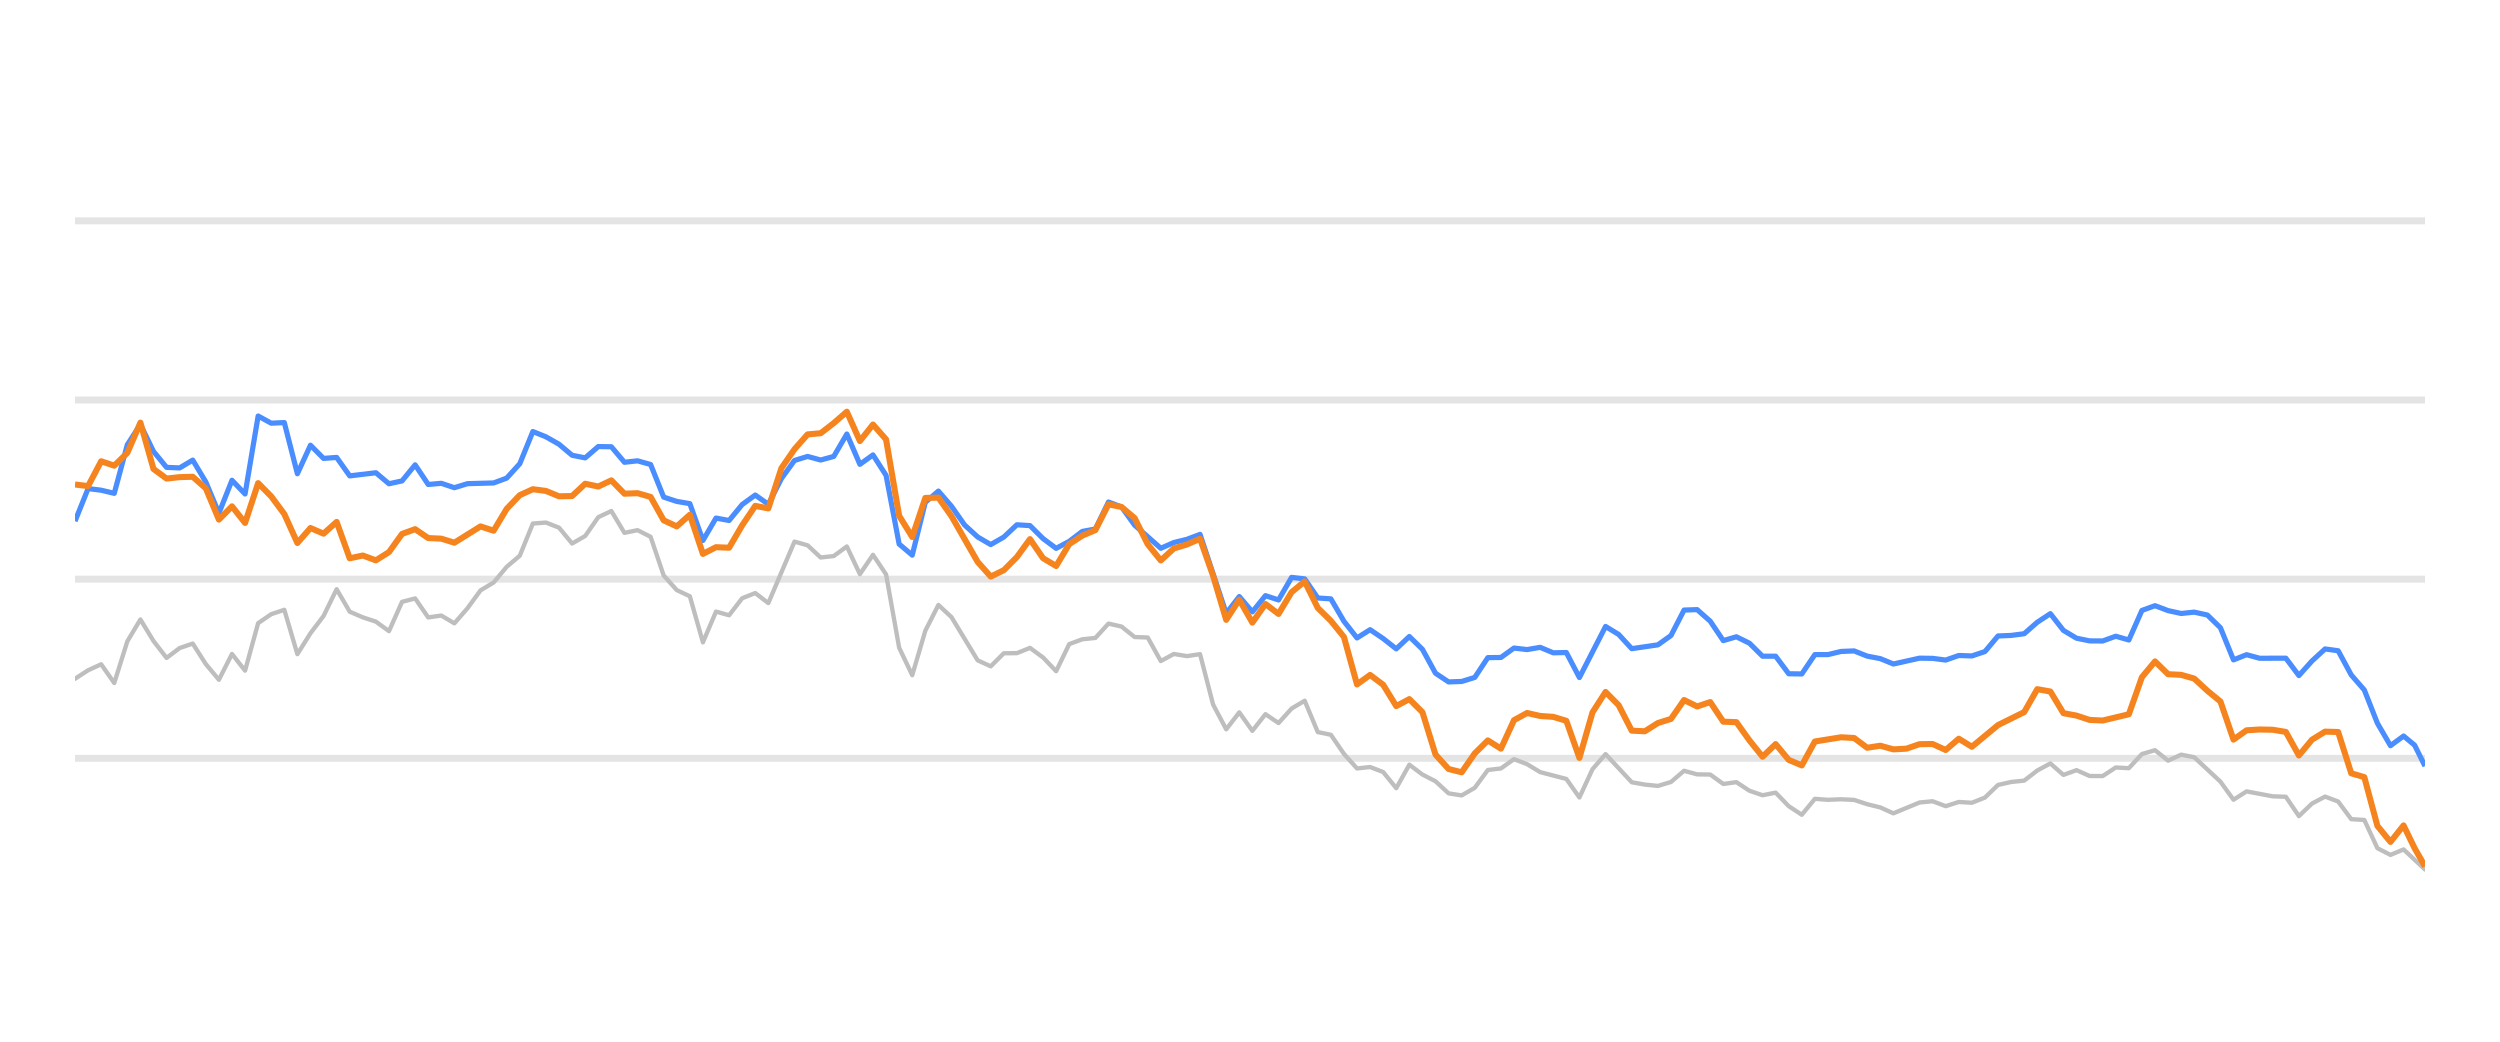
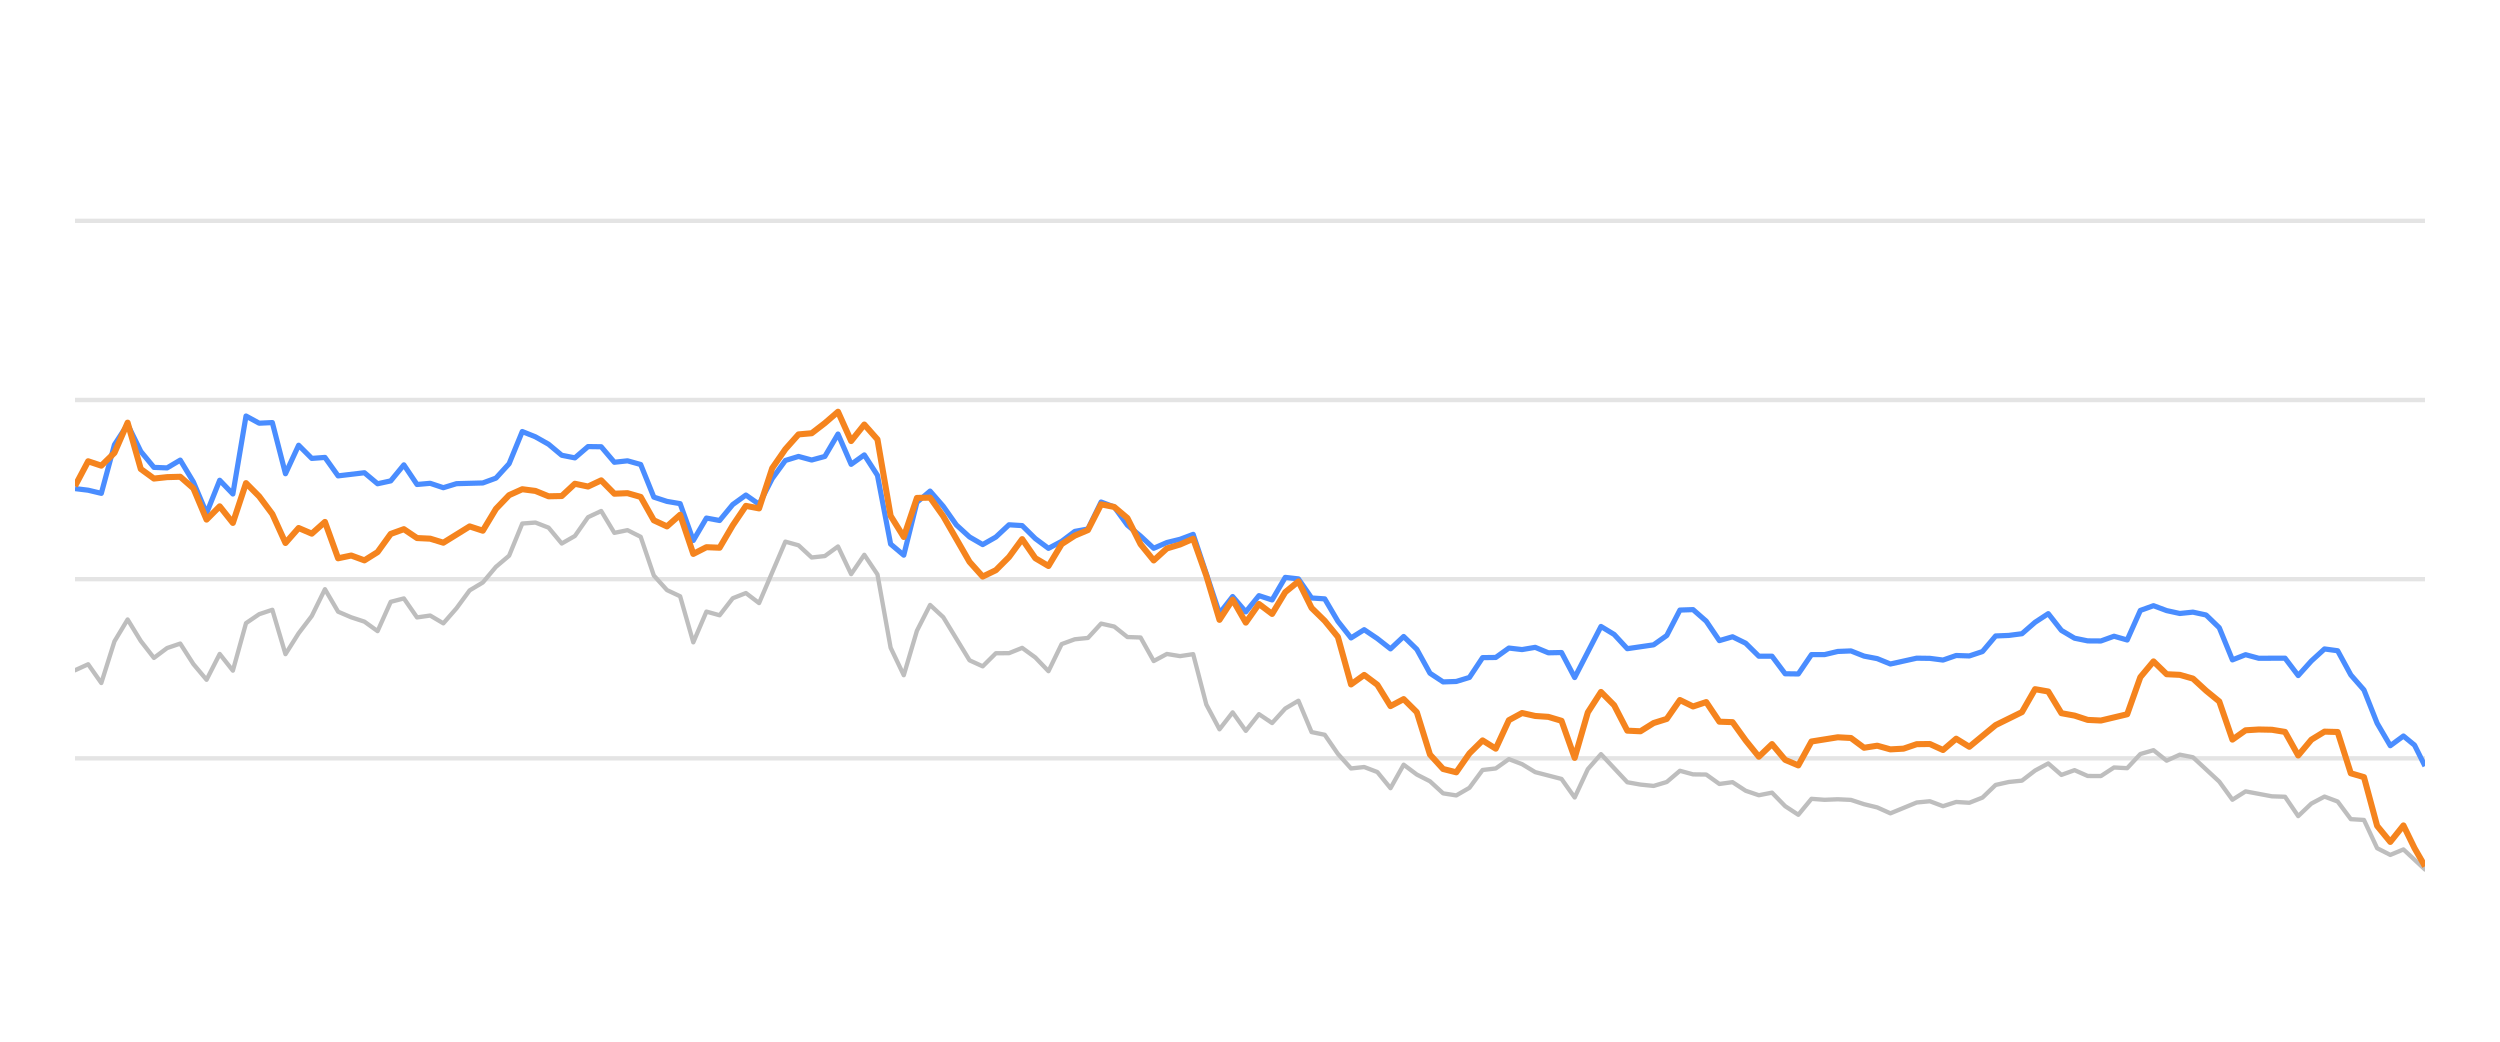
<svg xmlns="http://www.w3.org/2000/svg" width="288pt" height="120pt" viewBox="0 0 288 120" version="1.1">
  <defs>
    <style type="text/css">*{stroke-linejoin: round; stroke-linecap: butt}</style>
  </defs>
  <g id="figure_1">
    <g id="patch_1">
      <path d="M 0 120  L 288 120  L 288 0  L 0 0  L 0 120  z " style="fill: none; opacity: 0" />
    </g>
    <g id="axes_1">
      <g id="patch_2">
        <path d="M 8.64 108  L 279.36 108  L 279.36 4.8  L 8.64 4.8  L 8.64 108  z " style="fill: none" />
      </g>
      <g id="matplotlib.axis_1" />
      <g id="matplotlib.axis_2" />
      <g id="line2d_1">
-         <path d="M 8.64 87.36  L 279.36 87.36  " clip-path="url(#p5670d79f6e)" style="fill: none; stroke: #b2b2b2; stroke-opacity: 0.35; stroke-width: 0.8; stroke-linecap: square" />
+         <path d="M 8.64 87.36  L 279.36 87.36  " clip-path="url(#pa54dd87c6b)" style="fill: none; stroke: #b2b2b2; stroke-opacity: 0.35; stroke-width: 0.5; stroke-linecap: square" />
      </g>
      <g id="line2d_2">
-         <path d="M 8.64 66.72  L 279.36 66.72  " clip-path="url(#p5670d79f6e)" style="fill: none; stroke: #b2b2b2; stroke-opacity: 0.35; stroke-width: 0.8; stroke-linecap: square" />
+         <path d="M 8.64 66.72  L 279.36 66.72  " clip-path="url(#pa54dd87c6b)" style="fill: none; stroke: #b2b2b2; stroke-opacity: 0.35; stroke-width: 0.5; stroke-linecap: square" />
      </g>
      <g id="line2d_3">
-         <path d="M 8.64 46.08  L 279.36 46.08  " clip-path="url(#p5670d79f6e)" style="fill: none; stroke: #b2b2b2; stroke-opacity: 0.35; stroke-width: 0.8; stroke-linecap: square" />
+         <path d="M 8.64 46.08  L 279.36 46.08  " clip-path="url(#pa54dd87c6b)" style="fill: none; stroke: #b2b2b2; stroke-opacity: 0.35; stroke-width: 0.5; stroke-linecap: square" />
      </g>
      <g id="line2d_4">
-         <path d="M 8.64 25.44  L 279.36 25.44  " clip-path="url(#p5670d79f6e)" style="fill: none; stroke: #b2b2b2; stroke-opacity: 0.35; stroke-width: 0.8; stroke-linecap: square" />
+         <path d="M 8.64 25.44  L 279.36 25.44  " clip-path="url(#pa54dd87c6b)" style="fill: none; stroke: #b2b2b2; stroke-opacity: 0.35; stroke-width: 0.5; stroke-linecap: square" />
      </g>
      <g id="line2d_5">
-         <path d="M 8.64 78.196  L 10.147 77.215  L 11.654 76.524  L 13.161 78.681  L 14.668 73.882  L 16.175 71.364  L 17.682 73.841  L 19.189 75.791  L 20.696 74.656  L 22.203 74.14  L 23.71 76.503  L 25.217 78.309  L 26.724 75.337  L 28.231 77.257  L 29.738 71.787  L 31.245 70.755  L 32.752 70.249  L 34.259 75.358  L 35.766 72.953  L 37.273 70.962  L 38.78 67.876  L 40.287 70.466  L 41.795 71.116  L 43.302 71.612  L 44.809 72.706  L 46.316 69.331  L 47.823 68.939  L 49.33 71.127  L 50.837 70.91  L 52.344 71.808  L 53.851 70.074  L 55.358 68.01  L 56.865 67.102  L 58.372 65.296  L 59.879 64.016  L 61.386 60.311  L 62.893 60.198  L 64.4 60.786  L 65.907 62.613  L 67.414 61.746  L 68.921 59.579  L 70.428 58.866  L 71.935 61.385  L 73.442 61.075  L 74.949 61.839  L 76.456 66.297  L 77.963 67.979  L 79.47 68.691  L 80.977 73.996  L 82.484 70.456  L 83.991 70.879  L 85.498 68.918  L 87.005 68.32  L 88.512 69.475  L 91.526 62.396  L 93.033 62.819  L 94.54 64.223  L 96.047 64.057  L 97.554 62.953  L 99.061 66.142  L 100.568 63.913  L 102.075 66.173  L 103.582 74.615  L 105.089 77.783  L 106.597 72.664  L 108.104 69.692  L 109.611 71.096  L 112.625 76.07  L 114.132 76.761  L 115.639 75.255  L 117.146 75.244  L 118.653 74.635  L 120.16 75.74  L 121.667 77.319  L 123.174 74.202  L 124.681 73.645  L 126.188 73.49  L 127.695 71.839  L 129.202 72.179  L 130.709 73.387  L 132.216 73.438  L 133.723 76.152  L 135.23 75.337  L 136.737 75.585  L 138.244 75.358  L 139.751 81.168  L 141.258 84.016  L 142.765 82.066  L 144.272 84.192  L 145.779 82.272  L 147.286 83.294  L 148.793 81.622  L 150.3 80.724  L 151.807 84.336  L 153.314 84.646  L 154.821 86.844  L 156.328 88.526  L 157.835 88.361  L 159.342 88.939  L 160.849 90.797  L 162.356 88.093  L 163.863 89.228  L 165.37 90.002  L 166.877 91.395  L 168.384 91.632  L 169.891 90.755  L 171.399 88.702  L 172.906 88.526  L 174.413 87.453  L 175.92 88.031  L 177.427 88.949  L 180.441 89.734  L 181.948 91.87  L 183.455 88.609  L 184.962 86.875  L 187.976 90.115  L 189.483 90.384  L 190.99 90.539  L 192.497 90.084  L 194.004 88.794  L 195.511 89.207  L 197.018 89.228  L 198.525 90.312  L 200.032 90.105  L 201.539 91.096  L 203.046 91.612  L 204.553 91.313  L 206.06 92.871  L 207.567 93.862  L 209.074 92.025  L 210.581 92.138  L 212.088 92.076  L 213.595 92.148  L 215.102 92.644  L 216.609 93.015  L 218.116 93.696  L 221.13 92.448  L 222.637 92.303  L 224.144 92.871  L 225.651 92.386  L 227.158 92.479  L 228.665 91.88  L 230.172 90.425  L 231.679 90.084  L 233.186 89.93  L 234.693 88.764  L 236.2 87.948  L 237.708 89.269  L 239.215 88.722  L 240.722 89.393  L 242.229 89.403  L 243.736 88.413  L 245.243 88.495  L 246.75 86.865  L 248.257 86.421  L 249.764 87.628  L 251.271 86.937  L 252.778 87.236  L 255.792 90.043  L 257.299 92.128  L 258.806 91.168  L 261.82 91.736  L 263.327 91.787  L 264.834 94.016  L 266.341 92.572  L 267.848 91.767  L 269.355 92.334  L 270.862 94.367  L 272.369 94.46  L 273.876 97.711  L 275.383 98.485  L 276.89 97.855  L 279.36 100.167  L 279.36 100.167  " clip-path="url(#p5670d79f6e)" style="fill: none; stroke: #bebebe; stroke-width: 0.5; stroke-linecap: round" />
+         <path d="M 8.64 77.215  L 10.155 76.524  L 11.671 78.681  L 13.186 73.882  L 14.702 71.364  L 16.217 73.841  L 17.733 75.791  L 19.248 74.656  L 20.764 74.14  L 22.279 76.503  L 23.795 78.309  L 25.31 75.337  L 26.826 77.257  L 28.341 71.787  L 29.856 70.755  L 31.372 70.249  L 32.887 75.358  L 34.403 72.953  L 35.918 70.962  L 37.434 67.876  L 38.949 70.466  L 40.465 71.116  L 41.98 71.612  L 43.496 72.706  L 45.011 69.331  L 46.526 68.939  L 48.042 71.127  L 49.557 70.91  L 51.073 71.808  L 52.588 70.074  L 54.104 68.01  L 55.619 67.102  L 57.135 65.296  L 58.65 64.016  L 60.166 60.311  L 61.681 60.198  L 63.197 60.786  L 64.712 62.613  L 66.227 61.746  L 67.743 59.579  L 69.258 58.866  L 70.774 61.385  L 72.289 61.075  L 73.805 61.839  L 75.32 66.297  L 76.836 67.979  L 78.351 68.691  L 79.867 73.996  L 81.382 70.456  L 82.898 70.879  L 84.413 68.918  L 85.928 68.32  L 87.444 69.475  L 90.475 62.396  L 91.99 62.819  L 93.506 64.223  L 95.021 64.057  L 96.537 62.953  L 98.052 66.142  L 99.568 63.913  L 101.083 66.173  L 102.598 74.615  L 104.114 77.783  L 105.629 72.664  L 107.145 69.692  L 108.66 71.096  L 111.691 76.07  L 113.207 76.761  L 114.722 75.255  L 116.238 75.244  L 117.753 74.635  L 119.269 75.74  L 120.784 77.319  L 122.299 74.202  L 123.815 73.645  L 125.33 73.49  L 126.846 71.839  L 128.361 72.179  L 129.877 73.387  L 131.392 73.438  L 132.908 76.152  L 134.423 75.337  L 135.939 75.585  L 137.454 75.358  L 138.97 81.168  L 140.485 84.016  L 142 82.066  L 143.516 84.192  L 145.031 82.272  L 146.547 83.294  L 148.062 81.622  L 149.578 80.724  L 151.093 84.336  L 152.609 84.646  L 154.124 86.844  L 155.64 88.526  L 157.155 88.361  L 158.67 88.939  L 160.186 90.797  L 161.701 88.093  L 163.217 89.228  L 164.732 90.002  L 166.248 91.395  L 167.763 91.632  L 169.279 90.755  L 170.794 88.702  L 172.31 88.526  L 173.825 87.453  L 175.341 88.031  L 176.856 88.949  L 179.887 89.734  L 181.402 91.87  L 182.918 88.609  L 184.433 86.875  L 187.464 90.115  L 188.98 90.384  L 190.495 90.539  L 192.011 90.084  L 193.526 88.794  L 195.041 89.207  L 196.557 89.228  L 198.072 90.312  L 199.588 90.105  L 201.103 91.096  L 202.619 91.612  L 204.134 91.313  L 205.65 92.871  L 207.165 93.862  L 208.681 92.025  L 210.196 92.138  L 211.712 92.076  L 213.227 92.148  L 214.742 92.644  L 216.258 93.015  L 217.773 93.696  L 220.804 92.448  L 222.32 92.303  L 223.835 92.871  L 225.351 92.386  L 226.866 92.479  L 228.382 91.88  L 229.897 90.425  L 231.413 90.084  L 232.928 89.93  L 234.443 88.764  L 235.959 87.948  L 237.474 89.269  L 238.99 88.722  L 240.505 89.393  L 242.021 89.403  L 243.536 88.413  L 245.052 88.495  L 246.567 86.865  L 248.083 86.421  L 249.598 87.628  L 251.113 86.937  L 252.629 87.236  L 255.66 90.043  L 257.175 92.128  L 258.691 91.168  L 261.722 91.736  L 263.237 91.787  L 264.753 94.016  L 266.268 92.572  L 267.784 91.767  L 269.299 92.334  L 270.814 94.367  L 272.33 94.46  L 273.845 97.711  L 275.361 98.485  L 276.876 97.855  L 279.36 100.167  L 279.36 100.167  " clip-path="url(#pa54dd87c6b)" style="fill: none; stroke: #bebebe; stroke-width: 0.5; stroke-linecap: round" />
      </g>
      <g id="line2d_6">
-         <path d="M 8.64 60.043  L 10.147 56.286  L 11.654 56.472  L 13.161 56.833  L 14.668 51.23  L 16.175 48.897  L 17.682 52.004  L 19.189 53.841  L 20.696 53.903  L 22.203 53.005  L 23.71 55.523  L 25.217 59.124  L 26.724 55.327  L 28.231 56.906  L 29.738 47.927  L 31.245 48.753  L 32.752 48.681  L 34.259 54.573  L 35.766 51.292  L 37.273 52.809  L 38.78 52.695  L 40.287 54.821  L 43.302 54.46  L 44.809 55.729  L 46.316 55.399  L 47.823 53.552  L 49.33 55.812  L 50.837 55.678  L 52.344 56.183  L 53.851 55.719  L 56.865 55.636  L 58.372 55.079  L 59.879 53.418  L 61.386 49.713  L 62.893 50.322  L 64.4 51.178  L 65.907 52.447  L 67.414 52.747  L 68.921 51.446  L 70.428 51.467  L 71.935 53.252  L 73.442 53.087  L 74.949 53.51  L 76.456 57.267  L 77.963 57.762  L 79.47 58.02  L 80.977 62.262  L 82.484 59.682  L 83.991 59.96  L 85.498 58.123  L 87.005 57.03  L 88.512 58.092  L 90.019 55.131  L 91.526 53.046  L 93.033 52.582  L 94.54 52.994  L 96.047 52.582  L 97.554 50.002  L 99.061 53.49  L 100.568 52.406  L 102.075 54.759  L 103.582 62.675  L 105.089 63.954  L 106.597 57.865  L 108.104 56.575  L 109.611 58.32  L 111.118 60.476  L 112.625 61.859  L 114.132 62.736  L 115.639 61.87  L 117.146 60.456  L 118.653 60.549  L 120.16 62.045  L 121.667 63.17  L 123.174 62.365  L 124.681 61.219  L 126.188 60.941  L 127.695 57.834  L 129.202 58.402  L 130.709 60.497  L 133.723 63.16  L 135.23 62.499  L 136.737 62.128  L 138.244 61.56  L 141.258 70.662  L 142.765 68.722  L 144.272 70.487  L 145.779 68.619  L 147.286 69.114  L 148.793 66.514  L 150.3 66.689  L 151.807 68.887  L 153.314 68.99  L 154.821 71.57  L 156.328 73.49  L 157.835 72.54  L 159.342 73.562  L 160.849 74.749  L 162.356 73.325  L 163.863 74.801  L 165.37 77.556  L 166.877 78.557  L 168.384 78.505  L 169.891 78.041  L 171.399 75.76  L 172.906 75.74  L 174.413 74.656  L 175.92 74.832  L 177.427 74.574  L 178.934 75.203  L 180.441 75.172  L 181.948 78.051  L 184.962 72.169  L 186.469 73.087  L 187.976 74.728  L 190.99 74.285  L 192.497 73.211  L 194.004 70.28  L 195.511 70.229  L 197.018 71.56  L 198.525 73.8  L 200.032 73.356  L 201.539 74.099  L 203.046 75.595  L 204.553 75.595  L 206.06 77.618  L 207.567 77.639  L 209.074 75.409  L 210.581 75.409  L 212.088 75.048  L 213.595 74.986  L 215.102 75.585  L 216.609 75.874  L 218.116 76.493  L 221.13 75.822  L 222.637 75.843  L 224.144 76.039  L 225.651 75.513  L 227.158 75.564  L 228.665 75.059  L 230.172 73.263  L 231.679 73.201  L 233.186 73.005  L 234.693 71.684  L 236.2 70.693  L 237.708 72.623  L 239.215 73.521  L 240.722 73.83  L 242.229 73.841  L 243.736 73.294  L 245.243 73.727  L 246.75 70.322  L 248.257 69.775  L 249.764 70.342  L 251.271 70.673  L 252.778 70.518  L 254.285 70.848  L 255.792 72.313  L 257.299 76.018  L 258.806 75.42  L 260.313 75.833  L 263.327 75.822  L 264.834 77.824  L 266.341 76.142  L 267.848 74.759  L 269.355 74.966  L 270.862 77.752  L 272.369 79.486  L 273.876 83.315  L 275.383 85.905  L 276.89 84.79  L 278.162 85.843  L 279.36 88.258  L 279.36 88.258  " clip-path="url(#p5670d79f6e)" style="fill: none; stroke: #4a8dff; stroke-width: 0.6" />
+         <path d="M 8.64 56.286  L 10.155 56.472  L 11.671 56.833  L 13.186 51.23  L 14.702 48.897  L 16.217 52.004  L 17.733 53.841  L 19.248 53.903  L 20.764 53.005  L 22.279 55.523  L 23.795 59.124  L 25.31 55.327  L 26.826 56.906  L 28.341 47.927  L 29.856 48.753  L 31.372 48.681  L 32.887 54.573  L 34.403 51.292  L 35.918 52.809  L 37.434 52.695  L 38.949 54.821  L 41.98 54.46  L 43.496 55.729  L 45.011 55.399  L 46.526 53.552  L 48.042 55.812  L 49.557 55.678  L 51.073 56.183  L 52.588 55.719  L 55.619 55.636  L 57.135 55.079  L 58.65 53.418  L 60.166 49.713  L 61.681 50.322  L 63.197 51.178  L 64.712 52.447  L 66.227 52.747  L 67.743 51.446  L 69.258 51.467  L 70.774 53.252  L 72.289 53.087  L 73.805 53.51  L 75.32 57.267  L 76.836 57.762  L 78.351 58.02  L 79.867 62.262  L 81.382 59.682  L 82.898 59.96  L 84.413 58.123  L 85.928 57.03  L 87.444 58.092  L 88.959 55.131  L 90.475 53.046  L 91.99 52.582  L 93.506 52.994  L 95.021 52.582  L 96.537 50.002  L 98.052 53.49  L 99.568 52.406  L 101.083 54.759  L 102.598 62.675  L 104.114 63.954  L 105.629 57.865  L 107.145 56.575  L 108.66 58.32  L 110.176 60.476  L 111.691 61.859  L 113.207 62.736  L 114.722 61.87  L 116.238 60.456  L 117.753 60.549  L 119.269 62.045  L 120.784 63.17  L 122.299 62.365  L 123.815 61.219  L 125.33 60.941  L 126.846 57.834  L 128.361 58.402  L 129.877 60.497  L 131.392 61.756  L 132.908 63.16  L 134.423 62.499  L 135.939 62.128  L 137.454 61.56  L 140.485 70.662  L 142 68.722  L 143.516 70.487  L 145.031 68.619  L 146.547 69.114  L 148.062 66.514  L 149.578 66.689  L 151.093 68.887  L 152.609 68.99  L 154.124 71.57  L 155.64 73.49  L 157.155 72.54  L 158.67 73.562  L 160.186 74.749  L 161.701 73.325  L 163.217 74.801  L 164.732 77.556  L 166.248 78.557  L 167.763 78.505  L 169.279 78.041  L 170.794 75.76  L 172.31 75.74  L 173.825 74.656  L 175.341 74.832  L 176.856 74.574  L 178.371 75.203  L 179.887 75.172  L 181.402 78.051  L 184.433 72.169  L 185.949 73.087  L 187.464 74.728  L 190.495 74.285  L 192.011 73.211  L 193.526 70.28  L 195.041 70.229  L 196.557 71.56  L 198.072 73.8  L 199.588 73.356  L 201.103 74.099  L 202.619 75.595  L 204.134 75.595  L 205.65 77.618  L 207.165 77.639  L 208.681 75.409  L 210.196 75.409  L 211.712 75.048  L 213.227 74.986  L 214.742 75.585  L 216.258 75.874  L 217.773 76.493  L 220.804 75.822  L 222.32 75.843  L 223.835 76.039  L 225.351 75.513  L 226.866 75.564  L 228.382 75.059  L 229.897 73.263  L 231.413 73.201  L 232.928 73.005  L 234.443 71.684  L 235.959 70.693  L 237.474 72.623  L 238.99 73.521  L 240.505 73.83  L 242.021 73.841  L 243.536 73.294  L 245.052 73.727  L 246.567 70.322  L 248.083 69.775  L 249.598 70.342  L 251.113 70.673  L 252.629 70.518  L 254.144 70.848  L 255.66 72.313  L 257.175 76.018  L 258.691 75.42  L 260.206 75.833  L 263.237 75.822  L 264.753 77.824  L 266.268 76.142  L 267.784 74.759  L 269.299 74.966  L 270.814 77.752  L 272.33 79.486  L 273.845 83.315  L 275.361 85.905  L 276.876 84.79  L 278.156 85.843  L 279.36 88.258  L 279.36 88.258  " clip-path="url(#pa54dd87c6b)" style="fill: none; stroke: #4a8dff; stroke-width: 0.6" />
      </g>
      <g id="line2d_7">
-         <path d="M 8.64 55.812  L 10.147 55.998  L 11.654 53.139  L 13.161 53.645  L 14.668 52.169  L 16.175 48.691  L 17.682 54.026  L 19.189 55.131  L 20.696 54.966  L 22.203 54.924  L 23.71 56.256  L 25.217 59.857  L 26.724 58.33  L 28.231 60.239  L 29.738 55.657  L 31.245 57.184  L 32.752 59.217  L 34.259 62.551  L 35.766 60.827  L 37.273 61.477  L 38.78 60.126  L 40.287 64.315  L 41.795 63.996  L 43.302 64.553  L 44.809 63.603  L 46.316 61.508  L 47.823 60.961  L 49.33 61.983  L 50.837 62.055  L 52.344 62.52  L 55.358 60.642  L 56.865 61.137  L 58.372 58.619  L 59.879 57.04  L 61.386 56.359  L 62.893 56.555  L 64.4 57.174  L 65.907 57.143  L 67.414 55.729  L 68.921 56.049  L 70.428 55.337  L 71.935 56.875  L 73.442 56.813  L 74.949 57.246  L 76.456 59.94  L 77.963 60.642  L 79.47 59.3  L 80.977 63.81  L 82.484 63.036  L 83.991 63.098  L 85.498 60.518  L 87.005 58.278  L 88.512 58.567  L 90.019 53.934  L 91.526 51.746  L 93.033 50.043  L 94.54 49.909  L 96.047 48.743  L 97.554 47.432  L 99.061 50.807  L 100.568 48.908  L 102.075 50.621  L 103.582 59.424  L 105.089 61.859  L 106.597 57.36  L 108.104 57.329  L 109.611 59.465  L 112.625 64.728  L 114.132 66.421  L 115.639 65.688  L 117.146 64.171  L 118.653 62.107  L 120.16 64.305  L 121.667 65.203  L 123.174 62.685  L 124.681 61.704  L 126.188 61.065  L 127.695 58.103  L 129.202 58.402  L 130.709 59.682  L 132.216 62.695  L 133.723 64.563  L 135.23 63.18  L 136.737 62.726  L 138.244 62.066  L 139.751 66.338  L 141.258 71.405  L 142.765 69.083  L 144.272 71.725  L 145.779 69.579  L 147.286 70.724  L 148.793 68.216  L 150.3 66.978  L 151.807 70.033  L 153.314 71.519  L 154.821 73.376  L 156.328 78.846  L 157.835 77.752  L 159.342 78.887  L 160.849 81.343  L 162.356 80.538  L 163.863 82.045  L 165.37 86.927  L 166.877 88.588  L 168.384 88.97  L 169.891 86.792  L 171.399 85.296  L 172.906 86.245  L 174.413 82.964  L 175.92 82.138  L 177.427 82.479  L 178.934 82.582  L 180.441 83.036  L 181.948 87.308  L 183.455 82.066  L 184.962 79.713  L 186.469 81.24  L 187.976 84.171  L 189.483 84.243  L 190.99 83.294  L 192.497 82.819  L 194.004 80.642  L 195.511 81.385  L 197.018 80.879  L 198.525 83.139  L 200.032 83.191  L 201.539 85.296  L 203.046 87.174  L 204.553 85.719  L 206.06 87.535  L 207.567 88.175  L 209.074 85.42  L 212.088 84.935  L 213.595 85.017  L 215.102 86.142  L 216.609 85.905  L 218.116 86.328  L 219.623 86.245  L 221.13 85.729  L 222.637 85.709  L 224.144 86.4  L 225.651 85.1  L 227.158 86.029  L 230.172 83.531  L 233.186 82.035  L 234.693 79.393  L 236.2 79.661  L 237.708 82.159  L 239.215 82.437  L 240.722 82.933  L 242.229 83.005  L 245.243 82.283  L 246.75 78.01  L 248.257 76.194  L 249.764 77.67  L 251.271 77.742  L 252.778 78.175  L 254.285 79.568  L 255.792 80.807  L 257.299 85.203  L 258.806 84.13  L 260.313 84.037  L 261.82 84.068  L 263.327 84.316  L 264.834 87.03  L 266.341 85.213  L 267.848 84.285  L 269.355 84.326  L 270.862 89.083  L 272.369 89.527  L 273.876 95.141  L 275.383 96.989  L 276.89 95.09  L 278.162 97.711  L 279.36 99.806  L 279.36 99.806  " clip-path="url(#p5670d79f6e)" style="fill: none; stroke: #f5841e; stroke-width: 0.7" />
+         <path d="M 8.64 55.998  L 10.155 53.139  L 11.671 53.645  L 13.186 52.169  L 14.702 48.691  L 16.217 54.026  L 17.733 55.131  L 19.248 54.966  L 20.764 54.924  L 22.279 56.256  L 23.795 59.857  L 25.31 58.33  L 26.826 60.239  L 28.341 55.657  L 29.856 57.184  L 31.372 59.217  L 32.887 62.551  L 34.403 60.827  L 35.918 61.477  L 37.434 60.126  L 38.949 64.315  L 40.465 63.996  L 41.98 64.553  L 43.496 63.603  L 45.011 61.508  L 46.526 60.961  L 48.042 61.983  L 49.557 62.055  L 51.073 62.52  L 54.104 60.642  L 55.619 61.137  L 57.135 58.619  L 58.65 57.04  L 60.166 56.359  L 61.681 56.555  L 63.197 57.174  L 64.712 57.143  L 66.227 55.729  L 67.743 56.049  L 69.258 55.337  L 70.774 56.875  L 72.289 56.813  L 73.805 57.246  L 75.32 59.94  L 76.836 60.642  L 78.351 59.3  L 79.867 63.81  L 81.382 63.036  L 82.898 63.098  L 84.413 60.518  L 85.928 58.278  L 87.444 58.567  L 88.959 53.934  L 90.475 51.746  L 91.99 50.043  L 93.506 49.909  L 95.021 48.743  L 96.537 47.432  L 98.052 50.807  L 99.568 48.908  L 101.083 50.621  L 102.598 59.424  L 104.114 61.859  L 105.629 57.36  L 107.145 57.329  L 108.66 59.465  L 111.691 64.728  L 113.207 66.421  L 114.722 65.688  L 116.238 64.171  L 117.753 62.107  L 119.269 64.305  L 120.784 65.203  L 122.299 62.685  L 123.815 61.704  L 125.33 61.065  L 126.846 58.103  L 128.361 58.402  L 129.877 59.682  L 131.392 62.695  L 132.908 64.563  L 134.423 63.18  L 135.939 62.726  L 137.454 62.066  L 138.97 66.338  L 140.485 71.405  L 142 69.083  L 143.516 71.725  L 145.031 69.579  L 146.547 70.724  L 148.062 68.216  L 149.578 66.978  L 151.093 70.033  L 152.609 71.519  L 154.124 73.376  L 155.64 78.846  L 157.155 77.752  L 158.67 78.887  L 160.186 81.343  L 161.701 80.538  L 163.217 82.045  L 164.732 86.927  L 166.248 88.588  L 167.763 88.97  L 169.279 86.792  L 170.794 85.296  L 172.31 86.245  L 173.825 82.964  L 175.341 82.138  L 176.856 82.479  L 178.371 82.582  L 179.887 83.036  L 181.402 87.308  L 182.918 82.066  L 184.433 79.713  L 185.949 81.24  L 187.464 84.171  L 188.98 84.243  L 190.495 83.294  L 192.011 82.819  L 193.526 80.642  L 195.041 81.385  L 196.557 80.879  L 198.072 83.139  L 199.588 83.191  L 201.103 85.296  L 202.619 87.174  L 204.134 85.719  L 205.65 87.535  L 207.165 88.175  L 208.681 85.42  L 211.712 84.935  L 213.227 85.017  L 214.742 86.142  L 216.258 85.905  L 217.773 86.328  L 219.289 86.245  L 220.804 85.729  L 222.32 85.709  L 223.835 86.4  L 225.351 85.1  L 226.866 86.029  L 229.897 83.531  L 232.928 82.035  L 234.443 79.393  L 235.959 79.661  L 237.474 82.159  L 238.99 82.437  L 240.505 82.933  L 242.021 83.005  L 245.052 82.283  L 246.567 78.01  L 248.083 76.194  L 249.598 77.67  L 251.113 77.742  L 252.629 78.175  L 254.144 79.568  L 255.66 80.807  L 257.175 85.203  L 258.691 84.13  L 260.206 84.037  L 261.722 84.068  L 263.237 84.316  L 264.753 87.03  L 266.268 85.213  L 267.784 84.285  L 269.299 84.326  L 270.814 89.083  L 272.33 89.527  L 273.845 95.141  L 275.361 96.989  L 276.876 95.09  L 278.156 97.711  L 279.36 99.806  L 279.36 99.806  " clip-path="url(#pa54dd87c6b)" style="fill: none; stroke: #f5841e; stroke-width: 0.7" />
      </g>
    </g>
  </g>
  <defs>
-     <clipPath id="p5670d79f6e">
+     <clipPath id="pa54dd87c6b">
      <rect x="8.64" y="4.8" width="270.72" height="103.2" />
    </clipPath>
  </defs>
</svg>
